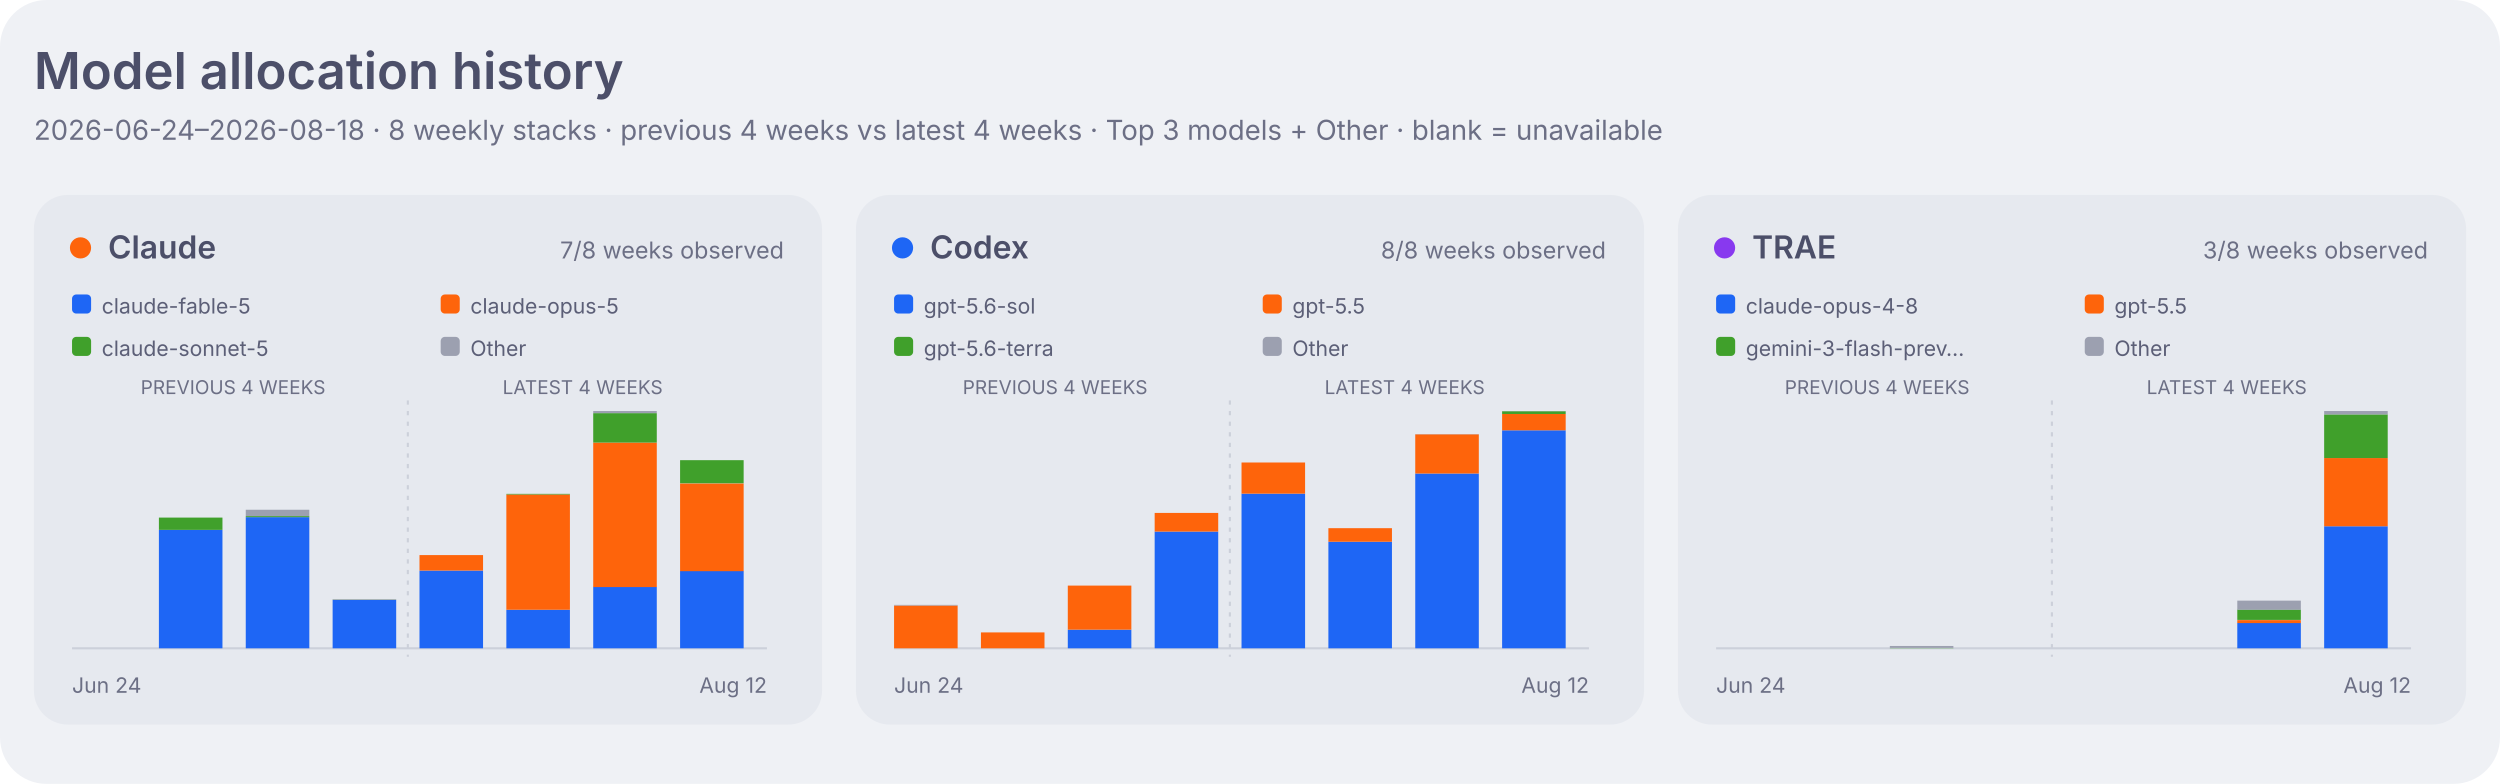
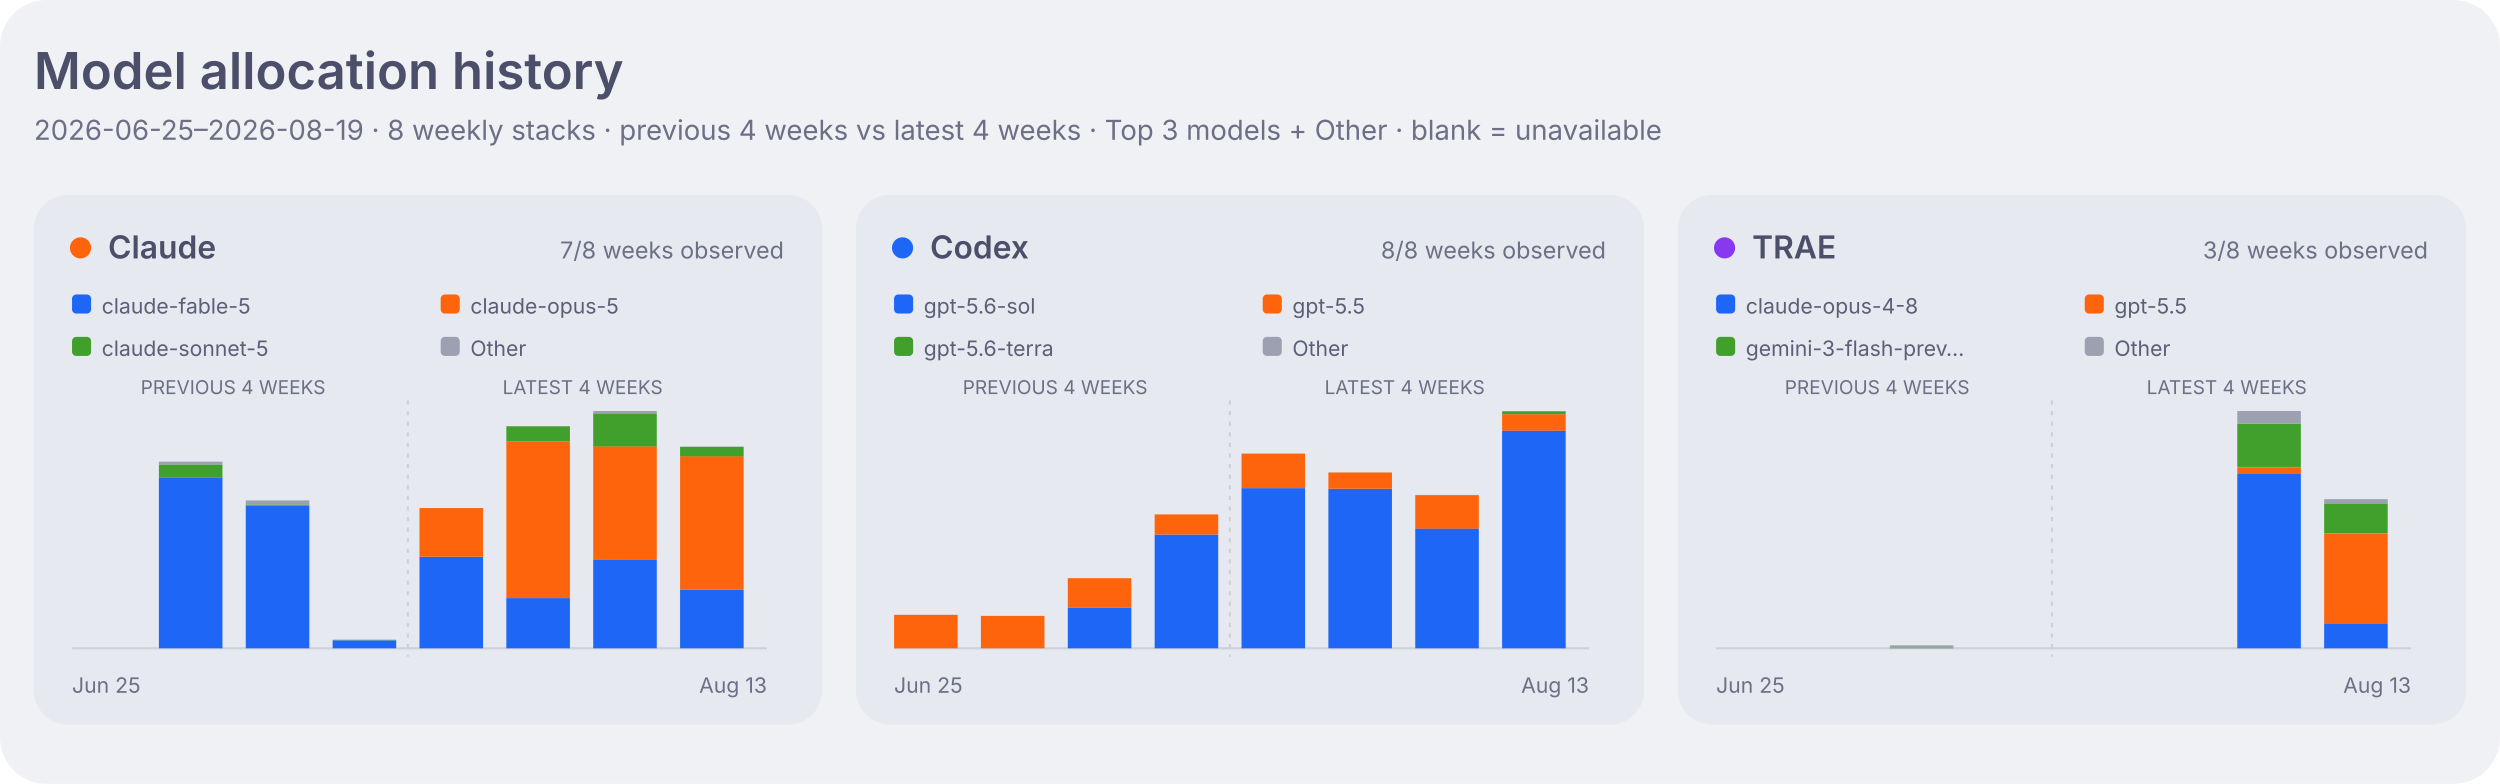
<svg xmlns="http://www.w3.org/2000/svg" width="1180" height="370" viewBox="0 0 1180 370" role="img" aria-labelledby="title desc">
  <style>
    .dashboard-background { fill: #eff1f5; }
    .dashboard-panel { fill: #e6e9ef; }
    .dashboard-primary { fill: #4c4f69; }
    .dashboard-secondary { fill: #5c5f77; }
    .dashboard-muted { fill: #6c6f85; }
    .dashboard-accent { fill: #179299; }
    .dashboard-border { stroke: #ccd0da; }
    .agent-claude { fill: #fe640b; }
    .agent-codex { fill: #1e66f5; }
    .agent-traex { fill: #8839ef; }
    .agent-legacy { fill: #6c6f85; }
    .series-0 { fill: #1e66f5; }
    .series-1 { fill: #fe640b; }
    .series-2 { fill: #40a02b; }
    .series-3 { fill: #8839ef; }
    .series-other { fill: #9ca0b0; }
    .signal-level-1 { fill: #179299; fill-opacity: 0.22; }
    .signal-level-2 { fill: #179299; fill-opacity: 0.45; }
    .signal-level-3 { fill: #179299; fill-opacity: 0.68; }
    .signal-level-4 { fill: #179299; }
    .component-input { fill: #40a02b; }
    .component-output { fill: #df8e1d; }
    .component-cache-write { fill: #179299; }
    .component-cache-read { fill: #7287fd; }
    .heatmap-level-0 { fill: #ccd0da; }
    .heatmap-level-1 { fill: #179299; fill-opacity: 0.25; }
    .heatmap-level-2 { fill: #179299; fill-opacity: 0.5; }
    .heatmap-level-3 { fill: #179299; fill-opacity: 0.75; }
    .heatmap-level-4 { fill: #179299; }
    @media (prefers-color-scheme: dark) {
      .dashboard-background { fill: #1e1e2e; }
      .dashboard-panel { fill: #181825; }
      .dashboard-primary { fill: #cdd6f4; }
      .dashboard-secondary { fill: #bac2de; }
      .dashboard-muted { fill: #a6adc8; }
      .dashboard-accent { fill: #94e2d5; }
      .dashboard-border { stroke: #313244; }
      .agent-claude { fill: #fab387; }
      .agent-codex { fill: #89b4fa; }
      .agent-traex { fill: #cba6f7; }
      .agent-legacy { fill: #a6adc8; }
      .series-0 { fill: #89b4fa; }
      .series-1 { fill: #fab387; }
      .series-2 { fill: #a6e3a1; }
      .series-3 { fill: #cba6f7; }
      .series-other { fill: #7f849c; }
      .signal-level-1 { fill: #94e2d5; fill-opacity: 0.22; }
      .signal-level-2 { fill: #94e2d5; fill-opacity: 0.45; }
      .signal-level-3 { fill: #94e2d5; fill-opacity: 0.68; }
      .signal-level-4 { fill: #94e2d5; }
      .component-input { fill: #a6e3a1; }
      .component-output { fill: #f9e2af; }
      .component-cache-write { fill: #94e2d5; }
      .component-cache-read { fill: #b4befe; }
      .heatmap-level-0 { fill: #313244; }
      .heatmap-level-1 { fill: #94e2d5; fill-opacity: 0.25; }
      .heatmap-level-2 { fill: #94e2d5; fill-opacity: 0.5; }
      .heatmap-level-3 { fill: #94e2d5; fill-opacity: 0.75; }
      .heatmap-level-4 { fill: #94e2d5; }
    }
  </style>
  <rect class="dashboard-background" width="1180" height="370" rx="22" />
  <text class="dashboard-primary" x="16" y="42" font-family="-apple-system,BlinkMacSystemFont,Segoe UI,sans-serif" font-size="24" font-weight="600">Model allocation history</text>
-   <text class="dashboard-muted" x="16" y="66" font-family="-apple-system,BlinkMacSystemFont,Segoe UI,sans-serif" font-size="13">2026-06-24–2026-08-18 · 8 weekly stacks · previous 4 weeks vs latest 4 weeks · Top 3 models + Other · blank = unavailable</text>
+   <text class="dashboard-muted" x="16" y="66" font-family="-apple-system,BlinkMacSystemFont,Segoe UI,sans-serif" font-size="13">2026-06-25–2026-08-19 · 8 weekly stacks · previous 4 weeks vs latest 4 weeks · Top 3 models + Other · blank = unavailable</text>
  <rect class="dashboard-panel" x="16" y="92" width="372" height="250" rx="16" />
  <circle class="agent-claude" cx="38" cy="117" r="5" />
  <text class="dashboard-primary" x="51" y="122" font-family="-apple-system,BlinkMacSystemFont,Segoe UI,sans-serif" font-size="15" font-weight="600">Claude</text>
  <text class="dashboard-muted" x="370" y="122" text-anchor="end" font-family="-apple-system,BlinkMacSystemFont,Segoe UI,sans-serif" font-size="11">7/8 weeks observed</text>
  <rect class="series-0" x="34" y="139" width="9" height="9" rx="2" />
  <text class="dashboard-secondary" x="48" y="148" font-family="-apple-system,BlinkMacSystemFont,Segoe UI,sans-serif" font-size="10">claude-fable-5</text>
  <rect class="series-1" x="208" y="139" width="9" height="9" rx="2" />
  <text class="dashboard-secondary" x="222" y="148" font-family="-apple-system,BlinkMacSystemFont,Segoe UI,sans-serif" font-size="10">claude-opus-5</text>
  <rect class="series-2" x="34" y="159" width="9" height="9" rx="2" />
  <text class="dashboard-secondary" x="48" y="168" font-family="-apple-system,BlinkMacSystemFont,Segoe UI,sans-serif" font-size="10">claude-sonnet-5</text>
  <rect class="series-other" x="208" y="159" width="9" height="9" rx="2" />
  <text class="dashboard-secondary" x="222" y="168" font-family="-apple-system,BlinkMacSystemFont,Segoe UI,sans-serif" font-size="10">Other</text>
  <text class="dashboard-muted" x="110" y="186" text-anchor="middle" font-family="-apple-system,BlinkMacSystemFont,Segoe UI,sans-serif" font-size="9">PREVIOUS 4 WEEKS</text>
  <text class="dashboard-muted" x="275" y="186" text-anchor="middle" font-family="-apple-system,BlinkMacSystemFont,Segoe UI,sans-serif" font-size="9">LATEST 4 WEEKS</text>
  <line class="dashboard-border" x1="34" y1="306" x2="362" y2="306" stroke-width="1" />
  <line class="dashboard-border" x1="192.5" y1="189" x2="192.5" y2="310" stroke-width="1" stroke-dasharray="2 3" />
-   <rect class="series-0" x="75" y="250.1" width="30" height="55.9" data-agent="claude" data-model="claude-fable-5" data-week="2026-07-01">
-     </rect>
-   <rect class="series-2" x="75" y="244.3" width="30" height="5.8" data-agent="claude" data-model="claude-sonnet-5" data-week="2026-07-01">
-     </rect>
-   <rect class="series-0" x="116" y="244.1" width="30" height="61.9" data-agent="claude" data-model="claude-fable-5" data-week="2026-07-08">
-     </rect>
-   <rect class="series-2" x="116" y="243.6" width="30" height="0.5" data-agent="claude" data-model="claude-sonnet-5" data-week="2026-07-08">
-     </rect>
-   <rect class="series-other" x="116" y="240.6" width="30" height="3.0" data-agent="claude" data-model="other" data-week="2026-07-08">
-     </rect>
-   <rect class="series-0" x="157" y="283.2" width="30" height="22.8" data-agent="claude" data-model="claude-fable-5" data-week="2026-07-15">
-     </rect>
-   <rect class="series-2" x="157" y="283.1" width="30" height="0.1" data-agent="claude" data-model="claude-sonnet-5" data-week="2026-07-15">
-     </rect>
-   <rect class="series-other" x="157" y="282.8" width="30" height="0.3" data-agent="claude" data-model="other" data-week="2026-07-15">
-     </rect>
-   <rect class="series-0" x="198" y="269.3" width="30" height="36.7" data-agent="claude" data-model="claude-fable-5" data-week="2026-07-22">
-     </rect>
-   <rect class="series-1" x="198" y="262.0" width="30" height="7.3" data-agent="claude" data-model="claude-opus-5" data-week="2026-07-22">
-     </rect>
-   <rect class="series-2" x="198" y="262.0" width="30" height="0.0" data-agent="claude" data-model="claude-sonnet-5" data-week="2026-07-22">
-     </rect>
-   <rect class="series-0" x="239" y="287.8" width="30" height="18.2" data-agent="claude" data-model="claude-fable-5" data-week="2026-07-29">
-     </rect>
-   <rect class="series-1" x="239" y="233.4" width="30" height="54.4" data-agent="claude" data-model="claude-opus-5" data-week="2026-07-29">
-     </rect>
-   <rect class="series-2" x="239" y="233.1" width="30" height="0.3" data-agent="claude" data-model="claude-sonnet-5" data-week="2026-07-29">
-     </rect>
-   <rect class="series-0" x="280" y="277.0" width="30" height="29.0" data-agent="claude" data-model="claude-fable-5" data-week="2026-08-05">
-     </rect>
-   <rect class="series-1" x="280" y="208.9" width="30" height="68.2" data-agent="claude" data-model="claude-opus-5" data-week="2026-08-05">
-     </rect>
-   <rect class="series-2" x="280" y="195.0" width="30" height="13.9" data-agent="claude" data-model="claude-sonnet-5" data-week="2026-08-05">
-     </rect>
-   <rect class="series-other" x="280" y="194.0" width="30" height="1.0" data-agent="claude" data-model="other" data-week="2026-08-05">
-     </rect>
-   <rect class="series-0" x="321" y="269.5" width="30" height="36.5" data-agent="claude" data-model="claude-fable-5" data-week="2026-08-12">
-     </rect>
-   <rect class="series-1" x="321" y="228.2" width="30" height="41.4" data-agent="claude" data-model="claude-opus-5" data-week="2026-08-12">
-     </rect>
-   <rect class="series-2" x="321" y="217.2" width="30" height="10.9" data-agent="claude" data-model="claude-sonnet-5" data-week="2026-08-12">
-     </rect>
-   <text class="dashboard-muted" x="34" y="327" font-family="-apple-system,BlinkMacSystemFont,Segoe UI,sans-serif" font-size="10">Jun 24</text>
-   <text class="dashboard-muted" x="362" y="327" text-anchor="end" font-family="-apple-system,BlinkMacSystemFont,Segoe UI,sans-serif" font-size="10">Aug 12</text>
+   <rect class="series-0" x="75" y="225.4" width="30" height="80.6" data-agent="claude" data-model="claude-fable-5" data-week="2026-07-02">
+     </rect>
+   <rect class="series-2" x="75" y="219.2" width="30" height="6.3" data-agent="claude" data-model="claude-sonnet-5" data-week="2026-07-02">
+     </rect>
+   <rect class="series-other" x="75" y="217.9" width="30" height="1.3" data-agent="claude" data-model="other" data-week="2026-07-02">
+     </rect>
+   <rect class="series-0" x="116" y="238.7" width="30" height="67.3" data-agent="claude" data-model="claude-fable-5" data-week="2026-07-09">
+     </rect>
+   <rect class="series-2" x="116" y="238.1" width="30" height="0.6" data-agent="claude" data-model="claude-sonnet-5" data-week="2026-07-09">
+     </rect>
+   <rect class="series-other" x="116" y="236.2" width="30" height="1.9" data-agent="claude" data-model="other" data-week="2026-07-09">
+     </rect>
+   <rect class="series-0" x="157" y="302.2" width="30" height="3.8" data-agent="claude" data-model="claude-fable-5" data-week="2026-07-16">
+     </rect>
+   <rect class="series-2" x="157" y="302.2" width="30" height="0.1" data-agent="claude" data-model="claude-sonnet-5" data-week="2026-07-16">
+     </rect>
+   <rect class="series-other" x="157" y="301.9" width="30" height="0.3" data-agent="claude" data-model="other" data-week="2026-07-16">
+     </rect>
+   <rect class="series-0" x="198" y="262.8" width="30" height="43.2" data-agent="claude" data-model="claude-fable-5" data-week="2026-07-23">
+     </rect>
+   <rect class="series-1" x="198" y="239.8" width="30" height="23.0" data-agent="claude" data-model="claude-opus-5" data-week="2026-07-23">
+     </rect>
+   <rect class="series-2" x="198" y="239.8" width="30" height="0.0" data-agent="claude" data-model="claude-sonnet-5" data-week="2026-07-23">
+     </rect>
+   <rect class="series-0" x="239" y="282.3" width="30" height="23.7" data-agent="claude" data-model="claude-fable-5" data-week="2026-07-30">
+     </rect>
+   <rect class="series-1" x="239" y="208.3" width="30" height="74.0" data-agent="claude" data-model="claude-opus-5" data-week="2026-07-30">
+     </rect>
+   <rect class="series-2" x="239" y="201.2" width="30" height="7.1" data-agent="claude" data-model="claude-sonnet-5" data-week="2026-07-30">
+     </rect>
+   <rect class="series-0" x="280" y="264.0" width="30" height="42.0" data-agent="claude" data-model="claude-fable-5" data-week="2026-08-06">
+     </rect>
+   <rect class="series-1" x="280" y="210.6" width="30" height="53.4" data-agent="claude" data-model="claude-opus-5" data-week="2026-08-06">
+     </rect>
+   <rect class="series-2" x="280" y="195.1" width="30" height="15.6" data-agent="claude" data-model="claude-sonnet-5" data-week="2026-08-06">
+     </rect>
+   <rect class="series-other" x="280" y="194.0" width="30" height="1.1" data-agent="claude" data-model="other" data-week="2026-08-06">
+     </rect>
+   <rect class="series-0" x="321" y="278.4" width="30" height="27.6" data-agent="claude" data-model="claude-fable-5" data-week="2026-08-13">
+     </rect>
+   <rect class="series-1" x="321" y="215.3" width="30" height="63.1" data-agent="claude" data-model="claude-opus-5" data-week="2026-08-13">
+     </rect>
+   <rect class="series-2" x="321" y="210.9" width="30" height="4.5" data-agent="claude" data-model="claude-sonnet-5" data-week="2026-08-13">
+     </rect>
+   <rect class="series-other" x="321" y="210.8" width="30" height="0.1" data-agent="claude" data-model="other" data-week="2026-08-13">
+     </rect>
+   <text class="dashboard-muted" x="34" y="327" font-family="-apple-system,BlinkMacSystemFont,Segoe UI,sans-serif" font-size="10">Jun 25</text>
+   <text class="dashboard-muted" x="362" y="327" text-anchor="end" font-family="-apple-system,BlinkMacSystemFont,Segoe UI,sans-serif" font-size="10">Aug 13</text>
  <rect class="dashboard-panel" x="404" y="92" width="372" height="250" rx="16" />
  <circle class="agent-codex" cx="426" cy="117" r="5" />
  <text class="dashboard-primary" x="439" y="122" font-family="-apple-system,BlinkMacSystemFont,Segoe UI,sans-serif" font-size="15" font-weight="600">Codex</text>
  <text class="dashboard-muted" x="758" y="122" text-anchor="end" font-family="-apple-system,BlinkMacSystemFont,Segoe UI,sans-serif" font-size="11">8/8 weeks observed</text>
  <rect class="series-0" x="422" y="139" width="9" height="9" rx="2" />
  <text class="dashboard-secondary" x="436" y="148" font-family="-apple-system,BlinkMacSystemFont,Segoe UI,sans-serif" font-size="10">gpt-5.6-sol</text>
  <rect class="series-1" x="596" y="139" width="9" height="9" rx="2" />
  <text class="dashboard-secondary" x="610" y="148" font-family="-apple-system,BlinkMacSystemFont,Segoe UI,sans-serif" font-size="10">gpt-5.5</text>
  <rect class="series-2" x="422" y="159" width="9" height="9" rx="2" />
  <text class="dashboard-secondary" x="436" y="168" font-family="-apple-system,BlinkMacSystemFont,Segoe UI,sans-serif" font-size="10">gpt-5.6-terra</text>
  <rect class="series-other" x="596" y="159" width="9" height="9" rx="2" />
  <text class="dashboard-secondary" x="610" y="168" font-family="-apple-system,BlinkMacSystemFont,Segoe UI,sans-serif" font-size="10">Other</text>
  <text class="dashboard-muted" x="498" y="186" text-anchor="middle" font-family="-apple-system,BlinkMacSystemFont,Segoe UI,sans-serif" font-size="9">PREVIOUS 4 WEEKS</text>
  <text class="dashboard-muted" x="663" y="186" text-anchor="middle" font-family="-apple-system,BlinkMacSystemFont,Segoe UI,sans-serif" font-size="9">LATEST 4 WEEKS</text>
  <line class="dashboard-border" x1="422" y1="306" x2="750" y2="306" stroke-width="1" />
  <line class="dashboard-border" x1="580.5" y1="189" x2="580.5" y2="310" stroke-width="1" stroke-dasharray="2 3" />
-   <rect class="series-1" x="422" y="285.8" width="30" height="20.2" data-agent="codex" data-model="gpt-5.5" data-week="2026-06-24">
-     </rect>
-   <rect class="series-other" x="422" y="285.5" width="30" height="0.3" data-agent="codex" data-model="other" data-week="2026-06-24">
-     </rect>
-   <rect class="series-1" x="463" y="298.5" width="30" height="7.5" data-agent="codex" data-model="gpt-5.5" data-week="2026-07-01">
-     </rect>
-   <rect class="series-0" x="504" y="297.2" width="30" height="8.8" data-agent="codex" data-model="gpt-5.6-sol" data-week="2026-07-08">
-     </rect>
-   <rect class="series-1" x="504" y="276.4" width="30" height="20.8" data-agent="codex" data-model="gpt-5.5" data-week="2026-07-08">
-     </rect>
-   <rect class="series-other" x="504" y="276.3" width="30" height="0.0" data-agent="codex" data-model="other" data-week="2026-07-08">
-     </rect>
-   <rect class="series-0" x="545" y="250.9" width="30" height="55.1" data-agent="codex" data-model="gpt-5.6-sol" data-week="2026-07-15">
-     </rect>
-   <rect class="series-1" x="545" y="242.1" width="30" height="8.8" data-agent="codex" data-model="gpt-5.5" data-week="2026-07-15">
-     </rect>
-   <rect class="series-0" x="586" y="233.0" width="30" height="73.0" data-agent="codex" data-model="gpt-5.6-sol" data-week="2026-07-22">
-     </rect>
-   <rect class="series-1" x="586" y="218.3" width="30" height="14.7" data-agent="codex" data-model="gpt-5.5" data-week="2026-07-22">
-     </rect>
-   <rect class="series-0" x="627" y="255.7" width="30" height="50.3" data-agent="codex" data-model="gpt-5.6-sol" data-week="2026-07-29">
-     </rect>
-   <rect class="series-1" x="627" y="249.3" width="30" height="6.4" data-agent="codex" data-model="gpt-5.5" data-week="2026-07-29">
-     </rect>
-   <rect class="series-0" x="668" y="223.5" width="30" height="82.5" data-agent="codex" data-model="gpt-5.6-sol" data-week="2026-08-05">
-     </rect>
-   <rect class="series-1" x="668" y="205.0" width="30" height="18.5" data-agent="codex" data-model="gpt-5.5" data-week="2026-08-05">
-     </rect>
-   <rect class="series-other" x="668" y="205.0" width="30" height="0.1" data-agent="codex" data-model="other" data-week="2026-08-05">
-     </rect>
-   <rect class="series-0" x="709" y="203.1" width="30" height="102.9" data-agent="codex" data-model="gpt-5.6-sol" data-week="2026-08-12">
-     </rect>
-   <rect class="series-1" x="709" y="195.4" width="30" height="7.7" data-agent="codex" data-model="gpt-5.5" data-week="2026-08-12">
-     </rect>
-   <rect class="series-2" x="709" y="194.1" width="30" height="1.3" data-agent="codex" data-model="gpt-5.6-terra" data-week="2026-08-12">
-     </rect>
-   <rect class="series-other" x="709" y="194.0" width="30" height="0.1" data-agent="codex" data-model="other" data-week="2026-08-12">
-     </rect>
-   <text class="dashboard-muted" x="422" y="327" font-family="-apple-system,BlinkMacSystemFont,Segoe UI,sans-serif" font-size="10">Jun 24</text>
-   <text class="dashboard-muted" x="750" y="327" text-anchor="end" font-family="-apple-system,BlinkMacSystemFont,Segoe UI,sans-serif" font-size="10">Aug 12</text>
+   <rect class="series-1" x="422" y="290.2" width="30" height="15.8" data-agent="codex" data-model="gpt-5.5" data-week="2026-06-25">
+     </rect>
+   <rect class="series-other" x="422" y="290.2" width="30" height="0.0" data-agent="codex" data-model="other" data-week="2026-06-25">
+     </rect>
+   <rect class="series-1" x="463" y="290.7" width="30" height="15.3" data-agent="codex" data-model="gpt-5.5" data-week="2026-07-02">
+     </rect>
+   <rect class="series-other" x="463" y="290.6" width="30" height="0.0" data-agent="codex" data-model="other" data-week="2026-07-02">
+     </rect>
+   <rect class="series-0" x="504" y="286.7" width="30" height="19.3" data-agent="codex" data-model="gpt-5.6-sol" data-week="2026-07-09">
+     </rect>
+   <rect class="series-1" x="504" y="272.9" width="30" height="13.8" data-agent="codex" data-model="gpt-5.5" data-week="2026-07-09">
+     </rect>
+   <rect class="series-other" x="504" y="272.9" width="30" height="0.0" data-agent="codex" data-model="other" data-week="2026-07-09">
+     </rect>
+   <rect class="series-0" x="545" y="252.3" width="30" height="53.7" data-agent="codex" data-model="gpt-5.6-sol" data-week="2026-07-16">
+     </rect>
+   <rect class="series-1" x="545" y="242.8" width="30" height="9.5" data-agent="codex" data-model="gpt-5.5" data-week="2026-07-16">
+     </rect>
+   <rect class="series-0" x="586" y="230.4" width="30" height="75.6" data-agent="codex" data-model="gpt-5.6-sol" data-week="2026-07-23">
+     </rect>
+   <rect class="series-1" x="586" y="214.1" width="30" height="16.3" data-agent="codex" data-model="gpt-5.5" data-week="2026-07-23">
+     </rect>
+   <rect class="series-0" x="627" y="230.7" width="30" height="75.3" data-agent="codex" data-model="gpt-5.6-sol" data-week="2026-07-30">
+     </rect>
+   <rect class="series-1" x="627" y="223.0" width="30" height="7.7" data-agent="codex" data-model="gpt-5.5" data-week="2026-07-30">
+     </rect>
+   <rect class="series-0" x="668" y="249.4" width="30" height="56.6" data-agent="codex" data-model="gpt-5.6-sol" data-week="2026-08-06">
+     </rect>
+   <rect class="series-1" x="668" y="233.7" width="30" height="15.8" data-agent="codex" data-model="gpt-5.5" data-week="2026-08-06">
+     </rect>
+   <rect class="series-other" x="668" y="233.6" width="30" height="0.1" data-agent="codex" data-model="other" data-week="2026-08-06">
+     </rect>
+   <rect class="series-0" x="709" y="203.2" width="30" height="102.8" data-agent="codex" data-model="gpt-5.6-sol" data-week="2026-08-13">
+     </rect>
+   <rect class="series-1" x="709" y="195.5" width="30" height="7.8" data-agent="codex" data-model="gpt-5.5" data-week="2026-08-13">
+     </rect>
+   <rect class="series-2" x="709" y="194.1" width="30" height="1.4" data-agent="codex" data-model="gpt-5.6-terra" data-week="2026-08-13">
+     </rect>
+   <rect class="series-other" x="709" y="194.0" width="30" height="0.1" data-agent="codex" data-model="other" data-week="2026-08-13">
+     </rect>
+   <text class="dashboard-muted" x="422" y="327" font-family="-apple-system,BlinkMacSystemFont,Segoe UI,sans-serif" font-size="10">Jun 25</text>
+   <text class="dashboard-muted" x="750" y="327" text-anchor="end" font-family="-apple-system,BlinkMacSystemFont,Segoe UI,sans-serif" font-size="10">Aug 13</text>
  <rect class="dashboard-panel" x="792" y="92" width="372" height="250" rx="16" />
  <circle class="agent-traex" cx="814" cy="117" r="5" />
  <text class="dashboard-primary" x="827" y="122" font-family="-apple-system,BlinkMacSystemFont,Segoe UI,sans-serif" font-size="15" font-weight="600">TRAE</text>
  <text class="dashboard-muted" x="1146" y="122" text-anchor="end" font-family="-apple-system,BlinkMacSystemFont,Segoe UI,sans-serif" font-size="11">3/8 weeks observed</text>
  <rect class="series-0" x="810" y="139" width="9" height="9" rx="2" />
  <text class="dashboard-secondary" x="824" y="148" font-family="-apple-system,BlinkMacSystemFont,Segoe UI,sans-serif" font-size="10">claude-opus-4-8</text>
  <rect class="series-1" x="984" y="139" width="9" height="9" rx="2" />
  <text class="dashboard-secondary" x="998" y="148" font-family="-apple-system,BlinkMacSystemFont,Segoe UI,sans-serif" font-size="10">gpt-5.5</text>
  <rect class="series-2" x="810" y="159" width="9" height="9" rx="2" />
  <text class="dashboard-secondary" x="824" y="168" font-family="-apple-system,BlinkMacSystemFont,Segoe UI,sans-serif" font-size="10">gemini-3-flash-prev…</text>
  <rect class="series-other" x="984" y="159" width="9" height="9" rx="2" />
  <text class="dashboard-secondary" x="998" y="168" font-family="-apple-system,BlinkMacSystemFont,Segoe UI,sans-serif" font-size="10">Other</text>
  <text class="dashboard-muted" x="886" y="186" text-anchor="middle" font-family="-apple-system,BlinkMacSystemFont,Segoe UI,sans-serif" font-size="9">PREVIOUS 4 WEEKS</text>
  <text class="dashboard-muted" x="1051" y="186" text-anchor="middle" font-family="-apple-system,BlinkMacSystemFont,Segoe UI,sans-serif" font-size="9">LATEST 4 WEEKS</text>
  <line class="dashboard-border" x1="810" y1="306" x2="1138" y2="306" stroke-width="1" />
  <line class="dashboard-border" x1="968.5" y1="189" x2="968.5" y2="310" stroke-width="1" stroke-dasharray="2 3" />
-   <rect class="series-2" x="892" y="305.9" width="30" height="0.1" data-agent="traex" data-model="gemini-3-flash-preview" data-week="2026-07-08">
-     </rect>
-   <rect class="series-other" x="892" y="304.9" width="30" height="0.9" data-agent="traex" data-model="other" data-week="2026-07-08">
-     </rect>
-   <rect class="series-0" x="1056" y="294.0" width="30" height="12.0" data-agent="traex" data-model="claude-opus-4-8" data-week="2026-08-05">
-     </rect>
-   <rect class="series-1" x="1056" y="292.7" width="30" height="1.4" data-agent="traex" data-model="gpt-5.5" data-week="2026-08-05">
-     </rect>
-   <rect class="series-2" x="1056" y="287.7" width="30" height="4.9" data-agent="traex" data-model="gemini-3-flash-preview" data-week="2026-08-05">
-     </rect>
-   <rect class="series-other" x="1056" y="283.5" width="30" height="4.3" data-agent="traex" data-model="other" data-week="2026-08-05">
-     </rect>
-   <rect class="series-0" x="1097" y="248.4" width="30" height="57.6" data-agent="traex" data-model="claude-opus-4-8" data-week="2026-08-12">
-     </rect>
-   <rect class="series-1" x="1097" y="216.2" width="30" height="32.2" data-agent="traex" data-model="gpt-5.5" data-week="2026-08-12">
-     </rect>
-   <rect class="series-2" x="1097" y="195.6" width="30" height="20.6" data-agent="traex" data-model="gemini-3-flash-preview" data-week="2026-08-12">
-     </rect>
-   <rect class="series-other" x="1097" y="194.0" width="30" height="1.6" data-agent="traex" data-model="other" data-week="2026-08-12">
-     </rect>
-   <text class="dashboard-muted" x="810" y="327" font-family="-apple-system,BlinkMacSystemFont,Segoe UI,sans-serif" font-size="10">Jun 24</text>
-   <text class="dashboard-muted" x="1138" y="327" text-anchor="end" font-family="-apple-system,BlinkMacSystemFont,Segoe UI,sans-serif" font-size="10">Aug 12</text>
+   <rect class="series-2" x="892" y="305.8" width="30" height="0.2" data-agent="traex" data-model="gemini-3-flash-preview" data-week="2026-07-09">
+     </rect>
+   <rect class="series-other" x="892" y="304.6" width="30" height="1.3" data-agent="traex" data-model="other" data-week="2026-07-09">
+     </rect>
+   <rect class="series-0" x="1056" y="223.4" width="30" height="82.6" data-agent="traex" data-model="claude-opus-4-8" data-week="2026-08-06">
+     </rect>
+   <rect class="series-1" x="1056" y="220.5" width="30" height="3.0" data-agent="traex" data-model="gpt-5.5" data-week="2026-08-06">
+     </rect>
+   <rect class="series-2" x="1056" y="199.9" width="30" height="20.5" data-agent="traex" data-model="gemini-3-flash-preview" data-week="2026-08-06">
+     </rect>
+   <rect class="series-other" x="1056" y="194.0" width="30" height="5.9" data-agent="traex" data-model="other" data-week="2026-08-06">
+     </rect>
+   <rect class="series-0" x="1097" y="294.2" width="30" height="11.8" data-agent="traex" data-model="claude-opus-4-8" data-week="2026-08-13">
+     </rect>
+   <rect class="series-1" x="1097" y="251.7" width="30" height="42.5" data-agent="traex" data-model="gpt-5.5" data-week="2026-08-13">
+     </rect>
+   <rect class="series-2" x="1097" y="237.6" width="30" height="14.0" data-agent="traex" data-model="gemini-3-flash-preview" data-week="2026-08-13">
+     </rect>
+   <rect class="series-other" x="1097" y="235.6" width="30" height="2.1" data-agent="traex" data-model="other" data-week="2026-08-13">
+     </rect>
+   <text class="dashboard-muted" x="810" y="327" font-family="-apple-system,BlinkMacSystemFont,Segoe UI,sans-serif" font-size="10">Jun 25</text>
+   <text class="dashboard-muted" x="1138" y="327" text-anchor="end" font-family="-apple-system,BlinkMacSystemFont,Segoe UI,sans-serif" font-size="10">Aug 13</text>
</svg>
